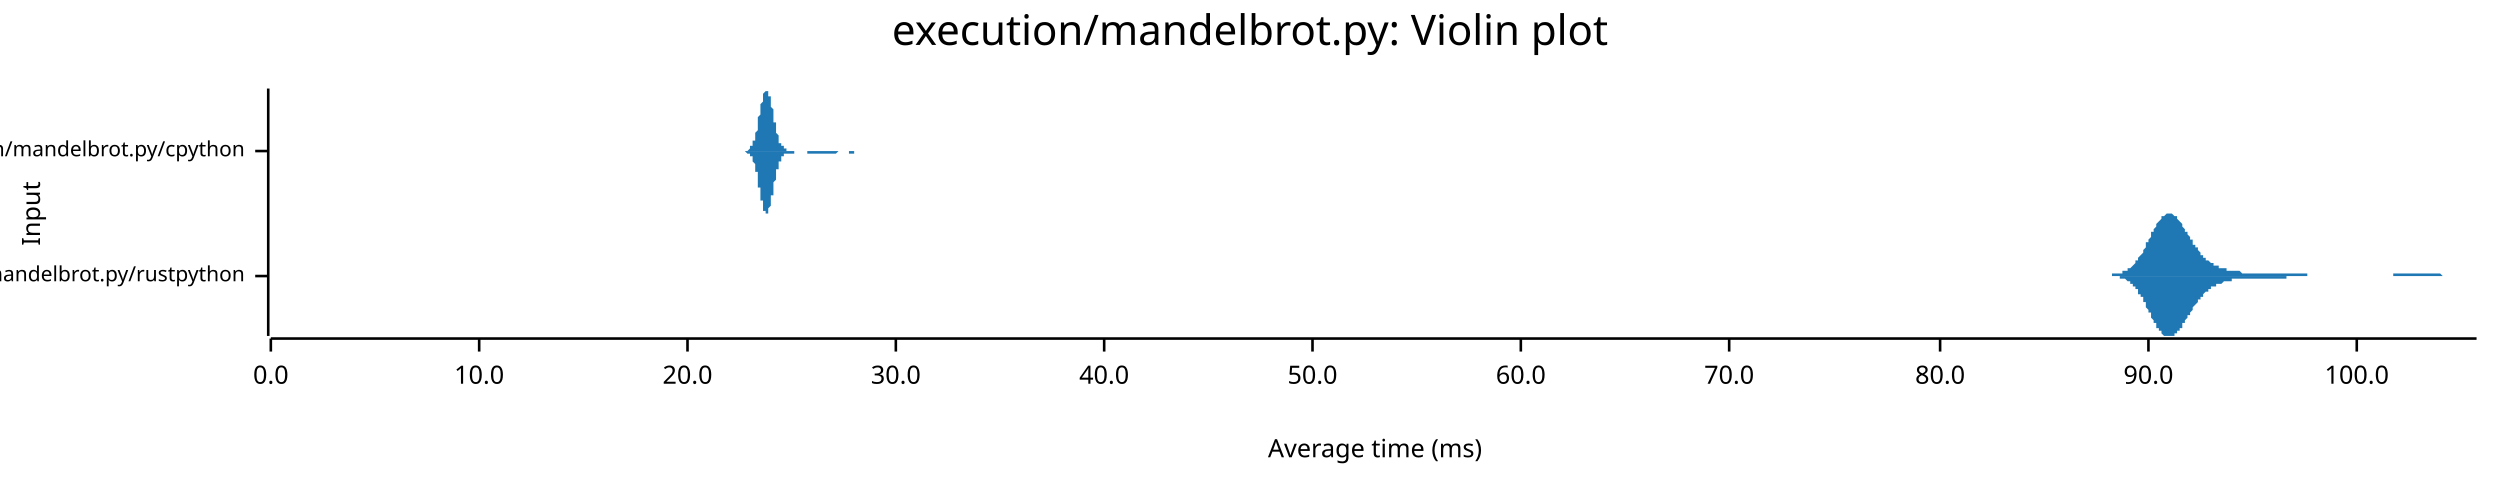
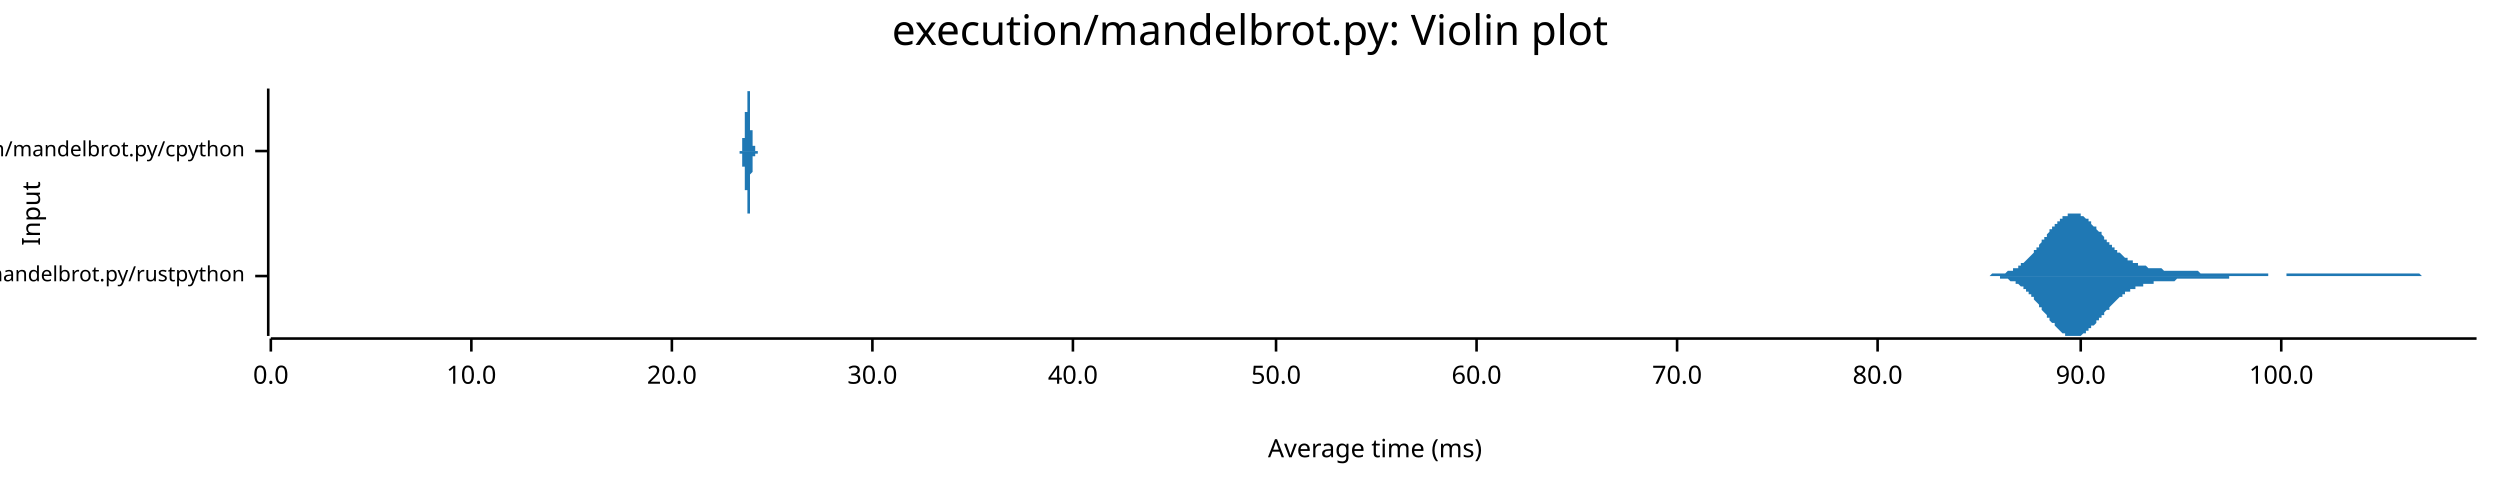
<svg xmlns="http://www.w3.org/2000/svg" width="960" height="186" viewBox="0 0 960 186">
  <text x="480" y="5" dy="0.76em" text-anchor="middle" font-family="sans-serif" font-size="16.129" opacity="1" fill="#000000">
execution/mandelbrot.py: Violin plot
</text>
  <text x="8" y="82" dy="0.76em" text-anchor="middle" font-family="sans-serif" font-size="9.677" opacity="1" fill="#000000" transform="rotate(270, 8, 82)">
Input
</text>
  <text x="528" y="178" dy="-0.5ex" text-anchor="middle" font-family="sans-serif" font-size="9.677" opacity="1" fill="#000000">
Average time (ms)
</text>
  <polyline fill="none" opacity="1" stroke="#000000" stroke-width="1" points="103,34 103,129 " />
  <text x="94" y="106" dy="0.5ex" text-anchor="end" font-family="sans-serif" font-size="8.065" opacity="1" fill="#000000">
execution/mandelbrot.py/rustpython
</text>
  <polyline fill="none" opacity="1" stroke="#000000" stroke-width="1" points="98,106 103,106 " />
  <text x="94" y="58" dy="0.5ex" text-anchor="end" font-family="sans-serif" font-size="8.065" opacity="1" fill="#000000">
execution/mandelbrot.py/cpython
</text>
  <polyline fill="none" opacity="1" stroke="#000000" stroke-width="1" points="98,58 103,58 " />
  <polyline fill="none" opacity="1" stroke="#000000" stroke-width="1" points="104,130 951,130 " />
  <text x="104" y="140" dy="0.76em" text-anchor="middle" font-family="sans-serif" font-size="9.677" opacity="1" fill="#000000">
0.0
</text>
  <polyline fill="none" opacity="1" stroke="#000000" stroke-width="1" points="104,130 104,135 " />
-   <text x="184" y="140" dy="0.76em" text-anchor="middle" font-family="sans-serif" font-size="9.677" opacity="1" fill="#000000">
+   <text x="181" y="140" dy="0.76em" text-anchor="middle" font-family="sans-serif" font-size="9.677" opacity="1" fill="#000000">
10.0
</text>
-   <polyline fill="none" opacity="1" stroke="#000000" stroke-width="1" points="184,130 184,135 " />
-   <text x="264" y="140" dy="0.76em" text-anchor="middle" font-family="sans-serif" font-size="9.677" opacity="1" fill="#000000">
+   <polyline fill="none" opacity="1" stroke="#000000" stroke-width="1" points="181,130 181,135 " />
+   <text x="258" y="140" dy="0.76em" text-anchor="middle" font-family="sans-serif" font-size="9.677" opacity="1" fill="#000000">
20.0
</text>
-   <polyline fill="none" opacity="1" stroke="#000000" stroke-width="1" points="264,130 264,135 " />
-   <text x="344" y="140" dy="0.76em" text-anchor="middle" font-family="sans-serif" font-size="9.677" opacity="1" fill="#000000">
+   <polyline fill="none" opacity="1" stroke="#000000" stroke-width="1" points="258,130 258,135 " />
+   <text x="335" y="140" dy="0.76em" text-anchor="middle" font-family="sans-serif" font-size="9.677" opacity="1" fill="#000000">
30.0
</text>
-   <polyline fill="none" opacity="1" stroke="#000000" stroke-width="1" points="344,130 344,135 " />
-   <text x="424" y="140" dy="0.76em" text-anchor="middle" font-family="sans-serif" font-size="9.677" opacity="1" fill="#000000">
+   <polyline fill="none" opacity="1" stroke="#000000" stroke-width="1" points="335,130 335,135 " />
+   <text x="412" y="140" dy="0.76em" text-anchor="middle" font-family="sans-serif" font-size="9.677" opacity="1" fill="#000000">
40.0
</text>
-   <polyline fill="none" opacity="1" stroke="#000000" stroke-width="1" points="424,130 424,135 " />
-   <text x="504" y="140" dy="0.76em" text-anchor="middle" font-family="sans-serif" font-size="9.677" opacity="1" fill="#000000">
+   <polyline fill="none" opacity="1" stroke="#000000" stroke-width="1" points="412,130 412,135 " />
+   <text x="490" y="140" dy="0.76em" text-anchor="middle" font-family="sans-serif" font-size="9.677" opacity="1" fill="#000000">
50.0
</text>
-   <polyline fill="none" opacity="1" stroke="#000000" stroke-width="1" points="504,130 504,135 " />
-   <text x="584" y="140" dy="0.76em" text-anchor="middle" font-family="sans-serif" font-size="9.677" opacity="1" fill="#000000">
+   <polyline fill="none" opacity="1" stroke="#000000" stroke-width="1" points="490,130 490,135 " />
+   <text x="567" y="140" dy="0.76em" text-anchor="middle" font-family="sans-serif" font-size="9.677" opacity="1" fill="#000000">
60.0
</text>
-   <polyline fill="none" opacity="1" stroke="#000000" stroke-width="1" points="584,130 584,135 " />
-   <text x="664" y="140" dy="0.76em" text-anchor="middle" font-family="sans-serif" font-size="9.677" opacity="1" fill="#000000">
+   <polyline fill="none" opacity="1" stroke="#000000" stroke-width="1" points="567,130 567,135 " />
+   <text x="644" y="140" dy="0.76em" text-anchor="middle" font-family="sans-serif" font-size="9.677" opacity="1" fill="#000000">
70.0
</text>
-   <polyline fill="none" opacity="1" stroke="#000000" stroke-width="1" points="664,130 664,135 " />
-   <text x="745" y="140" dy="0.76em" text-anchor="middle" font-family="sans-serif" font-size="9.677" opacity="1" fill="#000000">
+   <polyline fill="none" opacity="1" stroke="#000000" stroke-width="1" points="644,130 644,135 " />
+   <text x="721" y="140" dy="0.76em" text-anchor="middle" font-family="sans-serif" font-size="9.677" opacity="1" fill="#000000">
80.0
</text>
-   <polyline fill="none" opacity="1" stroke="#000000" stroke-width="1" points="745,130 745,135 " />
-   <text x="825" y="140" dy="0.76em" text-anchor="middle" font-family="sans-serif" font-size="9.677" opacity="1" fill="#000000">
+   <polyline fill="none" opacity="1" stroke="#000000" stroke-width="1" points="721,130 721,135 " />
+   <text x="799" y="140" dy="0.76em" text-anchor="middle" font-family="sans-serif" font-size="9.677" opacity="1" fill="#000000">
90.0
</text>
-   <polyline fill="none" opacity="1" stroke="#000000" stroke-width="1" points="825,130 825,135 " />
-   <text x="905" y="140" dy="0.76em" text-anchor="middle" font-family="sans-serif" font-size="9.677" opacity="1" fill="#000000">
+   <polyline fill="none" opacity="1" stroke="#000000" stroke-width="1" points="799,130 799,135 " />
+   <text x="876" y="140" dy="0.76em" text-anchor="middle" font-family="sans-serif" font-size="9.677" opacity="1" fill="#000000">
100.0
</text>
-   <polyline fill="none" opacity="1" stroke="#000000" stroke-width="1" points="905,130 905,135 " />
-   <polygon opacity="1" fill="#1F78B4" points="809,106 809,106 809,106 809,106 810,106 810,106 810,106 811,106 811,106 811,106 811,105 812,105 812,105 812,105 813,105 813,105 813,105 813,105 814,105 814,105 814,105 815,105 815,105 815,105 815,104 816,104 816,104 816,104 817,104 817,104 817,104 817,103 818,103 818,103 818,103 819,102 819,102 819,102 819,102 820,101 820,101 820,100 821,100 821,100 821,99 821,99 822,98 822,98 822,98 823,97 823,97 823,96 823,96 824,95 824,94 824,94 824,93 825,93 825,92 825,92 826,91 826,91 826,90 826,89 827,89 827,88 827,88 828,87 828,87 828,86 828,86 829,85 829,85 829,85 830,84 830,84 830,84 830,83 831,83 831,83 831,83 832,82 832,82 832,82 832,82 833,82 833,82 833,82 834,82 834,82 834,82 834,82 835,83 835,83 835,83 836,83 836,84 836,84 836,84 837,85 837,85 837,85 838,86 838,86 838,87 838,87 839,88 839,88 839,89 840,89 840,90 840,90 840,90 841,91 841,91 841,92 842,92 842,93 842,93 842,94 843,94 843,95 843,95 844,95 844,96 844,96 844,96 845,97 845,97 845,98 846,98 846,98 846,98 846,99 847,99 847,99 847,100 848,100 848,100 848,100 848,100 849,101 849,101 849,101 850,101 850,101 850,102 850,102 851,102 851,102 851,102 852,102 852,102 852,102 852,103 853,103 853,103 853,103 854,103 854,103 854,103 854,103 855,103 855,103 855,104 856,104 856,104 856,104 856,104 857,104 857,104 857,104 857,104 858,104 858,104 858,104 859,104 859,104 859,104 859,104 860,104 860,104 860,104 861,105 861,105 861,105 861,105 862,105 862,105 862,105 863,105 863,105 863,105 863,105 864,105 864,105 864,105 865,105 865,105 865,105 865,105 866,105 866,105 866,105 867,105 867,105 867,105 867,105 868,105 868,105 868,105 869,105 869,105 869,105 869,105 870,105 870,105 870,105 871,105 871,105 871,105 871,105 872,105 872,105 872,105 873,105 873,105 873,105 873,105 874,105 874,105 874,105 875,105 875,105 875,105 875,105 876,105 876,105 876,105 877,105 877,105 877,105 877,105 878,105 878,105 878,105 879,105 879,105 879,105 879,105 880,105 880,105 880,105 881,105 881,105 881,105 881,105 882,105 882,105 882,105 883,105 883,105 883,105 883,105 884,105 884,105 884,105 885,105 885,105 885,105 885,105 886,105 886,106 886,106 887,106 887,106 887,106 887,106 888,106 888,106 888,106 888,106 889,106 889,106 889,106 890,106 890,106 890,106 890,106 891,106 891,106 891,106 892,106 892,106 892,106 892,106 893,106 893,106 893,106 894,106 894,106 894,106 894,106 895,106 895,106 895,106 896,106 896,106 896,106 896,106 897,106 897,106 897,106 898,106 898,106 898,106 898,106 899,106 899,106 899,106 900,106 900,106 900,106 900,106 901,106 901,106 901,106 902,106 902,106 902,106 902,106 903,106 903,106 903,106 904,106 904,106 904,106 904,106 905,106 905,106 905,106 906,106 906,106 906,106 906,106 907,106 907,106 907,106 908,106 908,106 908,106 908,106 909,106 909,106 909,106 910,106 910,106 910,106 910,106 911,106 911,106 911,106 912,106 912,106 912,106 912,106 913,106 913,106 913,106 914,106 914,106 914,106 914,106 915,106 915,106 915,106 916,106 916,106 916,106 916,106 917,106 917,106 917,106 918,106 918,106 918,106 918,106 919,106 919,106 919,106 919,105 920,105 920,105 920,105 921,105 921,105 921,105 921,105 922,105 922,105 922,105 923,105 923,105 923,105 923,105 924,105 924,105 924,105 925,105 925,105 925,105 925,105 926,105 926,105 926,105 927,105 927,105 927,105 927,105 928,105 928,105 928,105 929,105 929,105 929,105 929,105 930,105 930,105 930,105 931,105 931,105 931,105 931,105 932,105 932,105 932,105 933,105 933,105 933,105 933,105 934,105 934,105 934,105 935,105 935,105 935,105 935,105 936,105 936,105 936,105 937,105 937,105 937,105 937,105 938,106 938,106 938,106 939,106 939,106 939,106 939,106 940,106 940,106 940,106 941,106 941,106 941,106 941,106 942,106 942,106 942,106 943,106 943,106 943,106 943,106 944,106 944,106 944,106 945,106 945,106 945,106 945,106 946,106 946,106 946,106 947,106 947,106 947,106 947,106 948,106 948,106 948,106 949,106 949,106 949,106 949,106 950,106 950,106 950,106 951,106 951,106 809,106 " />
-   <polygon opacity="1" fill="#1F78B4" points="809,106 809,106 809,106 809,106 810,106 810,106 810,106 811,106 811,106 811,106 811,106 812,106 812,106 812,106 813,106 813,106 813,106 813,106 814,106 814,107 814,107 815,107 815,107 815,107 815,107 816,107 816,107 816,107 817,108 817,108 817,108 817,108 818,108 818,109 818,109 819,109 819,109 819,110 819,110 820,110 820,111 820,111 821,111 821,112 821,112 821,113 822,113 822,113 822,114 823,114 823,115 823,115 823,116 824,116 824,117 824,118 824,118 825,119 825,119 825,120 826,120 826,121 826,122 826,122 827,123 827,123 827,124 828,124 828,125 828,125 828,126 829,126 829,127 829,127 830,127 830,128 830,128 830,128 831,129 831,129 831,129 832,129 832,129 832,129 832,129 833,129 833,129 833,129 834,129 834,129 834,129 834,129 835,129 835,129 835,128 836,128 836,128 836,127 836,127 837,127 837,126 837,126 838,126 838,125 838,125 838,124 839,124 839,123 839,123 840,122 840,122 840,121 840,121 841,121 841,120 841,120 842,119 842,119 842,118 842,118 843,117 843,117 843,117 844,116 844,116 844,115 844,115 845,115 845,114 845,114 846,114 846,113 846,113 846,113 847,112 847,112 847,112 848,112 848,112 848,111 848,111 849,111 849,111 849,110 850,110 850,110 850,110 850,110 851,110 851,110 851,109 852,109 852,109 852,109 852,109 853,109 853,109 853,109 854,108 854,108 854,108 854,108 855,108 855,108 855,108 856,108 856,108 856,108 856,108 857,108 857,108 857,107 857,107 858,107 858,107 858,107 859,107 859,107 859,107 859,107 860,107 860,107 860,107 861,107 861,107 861,107 861,107 862,107 862,107 862,107 863,107 863,107 863,107 863,107 864,107 864,107 864,107 865,107 865,107 865,107 865,107 866,107 866,107 866,107 867,107 867,107 867,107 867,107 868,107 868,107 868,107 869,107 869,107 869,107 869,107 870,107 870,107 870,107 871,107 871,107 871,107 871,107 872,107 872,107 872,107 873,107 873,107 873,107 873,107 874,107 874,107 874,107 875,107 875,107 875,107 875,107 876,107 876,107 876,107 877,107 877,107 877,107 877,107 878,107 878,107 878,106 879,106 879,106 879,106 879,106 880,106 880,106 880,106 881,106 881,106 881,106 881,106 882,106 882,106 882,106 883,106 883,106 883,106 883,106 884,106 884,106 884,106 885,106 885,106 885,106 885,106 886,106 886,106 886,106 887,106 887,106 887,106 887,106 888,106 888,106 888,106 888,106 889,106 889,106 889,106 890,106 890,106 890,106 890,106 891,106 891,106 891,106 892,106 892,106 892,106 892,106 893,106 893,106 893,106 894,106 894,106 894,106 894,106 895,106 895,106 895,106 896,106 896,106 896,106 896,106 897,106 897,106 897,106 898,106 898,106 898,106 898,106 899,106 899,106 899,106 900,106 900,106 900,106 900,106 901,106 901,106 901,106 902,106 902,106 902,106 902,106 903,106 903,106 903,106 904,106 904,106 904,106 904,106 905,106 905,106 905,106 906,106 906,106 906,106 906,106 907,106 907,106 907,106 908,106 908,106 908,106 908,106 909,106 909,106 909,106 910,106 910,106 910,106 910,106 911,106 911,106 911,106 912,106 912,106 912,106 912,106 913,106 913,106 913,106 914,106 914,106 914,106 914,106 915,106 915,106 915,106 916,106 916,106 916,106 916,106 917,106 917,106 917,106 918,106 918,106 918,106 918,106 919,106 919,106 919,106 919,106 920,106 920,106 920,106 921,106 921,106 921,106 921,106 922,106 922,106 922,106 923,106 923,106 923,106 923,106 924,106 924,106 924,106 925,106 925,106 925,106 925,106 926,106 926,106 926,106 927,106 927,106 927,106 927,106 928,106 928,106 928,106 929,106 929,106 929,106 929,106 930,106 930,106 930,106 931,106 931,106 931,106 931,106 932,106 932,106 932,106 933,106 933,106 933,106 933,106 934,106 934,106 934,106 935,106 935,106 935,106 935,106 936,106 936,106 936,106 937,106 937,106 937,106 937,106 938,106 938,106 938,106 939,106 939,106 939,106 939,106 940,106 940,106 940,106 941,106 941,106 941,106 941,106 942,106 942,106 942,106 943,106 943,106 943,106 943,106 944,106 944,106 944,106 945,106 945,106 945,106 945,106 946,106 946,106 946,106 947,106 947,106 947,106 947,106 948,106 948,106 948,106 949,106 949,106 949,106 949,106 950,106 950,106 950,106 951,106 951,106 809,106 " />
-   <polygon opacity="1" fill="#1F78B4" points="285,58 285,58 285,58 285,58 285,58 285,58 285,58 285,58 285,58 285,58 286,58 286,58 286,58 286,58 286,58 286,58 286,58 286,58 286,58 286,58 287,58 287,58 287,58 287,58 287,58 287,58 287,58 287,58 287,58 287,58 288,57 288,57 288,57 288,57 288,57 288,57 288,57 288,57 288,57 288,56 289,56 289,56 289,56 289,56 289,55 289,55 289,55 289,55 289,54 289,54 290,54 290,54 290,53 290,53 290,53 290,52 290,52 290,51 290,51 290,51 291,50 291,50 291,49 291,49 291,48 291,48 291,47 291,47 291,46 291,46 291,45 292,44 292,44 292,43 292,43 292,42 292,42 292,41 292,41 292,40 292,40 293,39 293,39 293,38 293,38 293,37 293,37 293,37 293,36 293,36 293,36 294,35 294,35 294,35 294,35 294,35 294,35 294,35 294,34 294,35 294,35 295,35 295,35 295,35 295,35 295,35 295,35 295,36 295,36 295,36 295,37 296,37 296,37 296,38 296,38 296,39 296,39 296,40 296,40 296,41 296,41 297,42 297,42 297,43 297,43 297,44 297,45 297,45 297,46 297,46 297,47 298,47 298,48 298,48 298,49 298,49 298,50 298,50 298,50 298,51 298,51 299,52 299,52 299,52 299,53 299,53 299,53 299,54 299,54 299,54 299,55 300,55 300,55 300,55 300,55 300,56 300,56 300,56 300,56 300,56 300,56 301,56 301,57 301,57 301,57 301,57 301,57 301,57 301,57 301,57 301,57 301,57 302,57 302,57 302,57 302,57 302,57 302,58 302,58 302,58 302,58 302,58 303,58 303,58 303,58 303,58 303,58 303,58 303,58 303,58 303,58 303,58 304,58 304,58 304,58 304,58 304,58 304,58 304,58 304,58 304,58 304,58 305,58 305,58 305,58 305,58 305,58 305,58 305,58 305,58 305,58 305,58 306,58 306,58 306,58 306,58 306,58 306,58 306,58 306,58 306,58 306,58 307,58 307,58 307,58 307,58 307,58 307,58 307,58 307,58 307,58 307,58 308,58 308,58 308,58 308,58 308,58 308,58 308,58 308,58 308,58 308,58 309,58 309,58 309,58 309,58 309,58 309,58 309,58 309,58 309,58 309,58 310,58 310,58 310,58 310,58 310,58 310,58 310,58 310,58 310,58 310,58 310,58 311,58 311,58 311,58 311,58 311,58 311,58 311,58 311,58 311,58 311,58 312,58 312,58 312,58 312,58 312,58 312,58 312,58 312,58 312,58 312,58 313,58 313,58 313,58 313,58 313,58 313,58 313,58 313,58 313,58 313,58 314,58 314,58 314,58 314,58 314,58 314,58 314,58 314,58 314,58 314,58 315,58 315,58 315,58 315,58 315,58 315,58 315,58 315,58 315,58 315,58 316,58 316,58 316,58 316,58 316,58 316,58 316,58 316,58 316,58 316,58 317,58 317,58 317,58 317,58 317,58 317,58 317,58 317,58 317,58 317,58 318,58 318,58 318,58 318,58 318,58 318,58 318,58 318,58 318,58 318,58 319,58 319,58 319,58 319,58 319,58 319,58 319,58 319,58 319,58 319,58 319,58 320,58 320,58 320,58 320,58 320,58 320,58 320,58 320,58 320,58 320,58 321,58 321,58 321,58 321,58 321,58 321,58 321,58 321,58 321,58 321,58 322,58 322,58 322,58 322,58 322,58 322,58 322,58 322,58 322,58 322,58 323,58 323,58 323,58 323,58 323,58 323,58 323,58 323,58 323,58 323,58 324,58 324,58 324,58 324,58 324,58 324,58 324,58 324,58 324,58 324,58 325,58 325,58 325,58 325,58 325,58 325,58 325,58 325,58 325,58 325,58 326,58 326,58 326,58 326,58 326,58 326,58 326,58 326,58 326,58 326,58 327,58 327,58 327,58 327,58 327,58 327,58 327,58 327,58 327,58 327,58 328,58 328,58 328,58 328,58 328,58 328,58 328,58 328,58 328,58 328,58 329,58 329,58 329,58 329,58 329,58 329,58 329,58 329,58 329,58 329,58 329,58 330,58 330,58 330,58 330,58 330,58 330,58 330,58 330,58 330,58 330,58 331,58 331,58 331,58 331,58 331,58 331,58 331,58 331,58 331,58 331,58 332,58 332,58 332,58 332,58 332,58 332,58 332,58 332,58 332,58 332,58 333,58 333,58 333,58 333,58 333,58 333,58 333,58 333,58 333,58 333,58 334,58 334,58 334,58 334,58 334,58 334,58 285,58 " />
-   <polygon opacity="1" fill="#1F78B4" points="285,58 285,58 285,58 285,58 285,58 285,58 285,58 285,58 285,58 285,58 286,58 286,58 286,58 286,58 286,58 286,58 286,58 286,58 286,58 286,58 287,59 287,59 287,59 287,59 287,59 287,59 287,59 287,59 287,59 287,59 288,59 288,59 288,59 288,59 288,59 288,60 288,60 288,60 288,60 288,60 289,60 289,60 289,61 289,61 289,61 289,61 289,61 289,62 289,62 289,62 290,63 290,63 290,63 290,64 290,64 290,64 290,65 290,65 290,66 290,66 291,66 291,67 291,67 291,68 291,68 291,69 291,69 291,70 291,70 291,71 291,72 292,72 292,73 292,73 292,74 292,74 292,75 292,75 292,76 292,76 292,77 293,77 293,78 293,78 293,79 293,79 293,80 293,80 293,80 293,81 293,81 294,81 294,81 294,82 294,82 294,82 294,82 294,82 294,82 294,82 294,82 295,82 295,82 295,82 295,81 295,81 295,81 295,81 295,80 295,80 295,80 296,79 296,79 296,79 296,78 296,78 296,77 296,77 296,76 296,76 296,75 297,75 297,74 297,74 297,73 297,73 297,72 297,71 297,71 297,70 297,70 298,69 298,69 298,68 298,68 298,67 298,67 298,66 298,66 298,66 298,65 299,65 299,64 299,64 299,64 299,63 299,63 299,63 299,63 299,62 299,62 300,62 300,62 300,61 300,61 300,61 300,61 300,61 300,60 300,60 300,60 301,60 301,60 301,60 301,60 301,60 301,60 301,59 301,59 301,59 301,59 301,59 302,59 302,59 302,59 302,59 302,59 302,59 302,59 302,59 302,59 302,59 303,59 303,59 303,59 303,59 303,59 303,59 303,59 303,59 303,59 303,59 304,59 304,59 304,59 304,59 304,59 304,59 304,59 304,59 304,59 304,59 305,59 305,59 305,59 305,59 305,59 305,59 305,59 305,58 305,58 305,58 306,58 306,58 306,58 306,58 306,58 306,58 306,58 306,58 306,58 306,58 307,58 307,58 307,58 307,58 307,58 307,58 307,58 307,58 307,58 307,58 308,58 308,58 308,58 308,58 308,58 308,58 308,58 308,58 308,58 308,58 309,58 309,58 309,58 309,58 309,58 309,58 309,58 309,58 309,58 309,58 310,58 310,58 310,58 310,58 310,59 310,59 310,59 310,59 310,59 310,59 310,59 311,59 311,59 311,59 311,59 311,59 311,59 311,59 311,59 311,59 311,59 312,59 312,59 312,59 312,59 312,59 312,59 312,59 312,59 312,59 312,59 313,59 313,59 313,59 313,59 313,59 313,59 313,59 313,59 313,59 313,59 314,59 314,59 314,59 314,59 314,59 314,59 314,59 314,59 314,59 314,59 315,59 315,59 315,59 315,59 315,59 315,59 315,59 315,59 315,59 315,59 316,59 316,59 316,59 316,59 316,59 316,59 316,59 316,59 316,59 316,59 317,59 317,59 317,59 317,59 317,59 317,59 317,59 317,59 317,59 317,59 318,59 318,59 318,59 318,59 318,59 318,59 318,59 318,59 318,59 318,59 319,59 319,59 319,59 319,59 319,59 319,59 319,59 319,59 319,59 319,59 319,59 320,59 320,59 320,59 320,59 320,59 320,59 320,59 320,59 320,59 320,59 321,59 321,59 321,59 321,59 321,59 321,59 321,59 321,59 321,59 321,59 322,58 322,58 322,58 322,58 322,58 322,58 322,58 322,58 322,58 322,58 323,58 323,58 323,58 323,58 323,58 323,58 323,58 323,58 323,58 323,58 324,58 324,58 324,58 324,58 324,58 324,58 324,58 324,58 324,58 324,58 325,58 325,58 325,58 325,58 325,58 325,58 325,58 325,58 325,58 325,58 326,58 326,58 326,59 326,59 326,59 326,59 326,59 326,59 326,59 326,59 327,59 327,59 327,59 327,59 327,59 327,59 327,59 327,59 327,59 327,59 328,59 328,59 328,59 328,59 328,59 328,59 328,59 328,58 328,58 328,58 329,58 329,58 329,58 329,58 329,58 329,58 329,58 329,58 329,58 329,58 329,58 330,58 330,58 330,58 330,58 330,58 330,58 330,58 330,58 330,58 330,58 331,58 331,58 331,58 331,58 331,58 331,58 331,58 331,58 331,58 331,58 332,58 332,58 332,58 332,58 332,58 332,58 332,58 332,58 332,58 332,58 333,58 333,58 333,58 333,58 333,58 333,58 333,58 333,58 333,58 333,58 334,58 334,58 334,58 334,58 334,58 334,58 285,58 " />
+   <polyline fill="none" opacity="1" stroke="#000000" stroke-width="1" points="876,130 876,135 " />
+   <polygon opacity="1" fill="#1F78B4" points="760,106 761,106 761,106 762,106 762,106 762,106 763,106 763,106 763,106 764,106 764,106 765,105 765,105 765,105 766,105 766,105 767,105 767,105 767,105 768,105 768,105 768,105 769,105 769,105 770,105 770,105 770,105 771,104 771,104 771,104 772,104 772,104 773,104 773,103 773,103 774,103 774,103 775,103 775,102 775,102 776,102 776,102 776,101 777,101 777,101 778,100 778,100 778,100 779,99 779,99 779,99 780,98 780,98 781,97 781,97 781,96 782,96 782,95 783,95 783,94 783,94 784,93 784,93 784,92 785,92 785,91 786,91 786,90 786,90 787,89 787,89 787,88 788,88 788,87 789,87 789,87 789,86 790,86 790,85 791,85 791,85 791,84 792,84 792,84 792,83 793,83 793,83 794,83 794,83 794,82 795,82 795,82 795,82 796,82 796,82 797,82 797,82 797,82 798,82 798,82 799,82 799,83 799,83 800,83 800,83 800,83 801,84 801,84 802,84 802,85 802,85 803,85 803,86 803,86 804,87 804,87 805,87 805,88 805,88 806,89 806,89 807,89 807,90 807,90 808,91 808,91 808,92 809,92 809,93 810,93 810,93 810,94 811,94 811,95 811,95 812,95 812,96 813,96 813,96 813,97 814,97 814,97 815,98 815,98 815,98 816,99 816,99 816,99 817,99 817,100 818,100 818,100 818,100 819,100 819,101 819,101 820,101 820,101 821,101 821,101 821,102 822,102 822,102 823,102 823,102 823,102 824,102 824,102 824,102 825,103 825,103 826,103 826,103 826,103 827,103 827,103 827,103 828,103 828,103 829,103 829,103 829,103 830,103 830,103 831,104 831,104 831,104 832,104 832,104 832,104 833,104 833,104 834,104 834,104 834,104 835,104 835,104 835,104 836,104 836,104 837,104 837,104 837,104 838,104 838,104 839,104 839,104 839,104 840,104 840,104 840,104 841,104 841,104 842,104 842,104 842,104 843,104 843,104 843,104 844,104 844,104 845,105 845,105 845,105 846,105 846,105 847,105 847,105 847,105 848,105 848,105 848,105 849,105 849,105 850,105 850,105 850,105 851,105 851,105 851,105 852,105 852,105 853,105 853,105 853,105 854,105 854,105 855,105 855,105 855,105 856,105 856,105 856,105 857,105 857,105 858,105 858,105 858,105 859,105 859,105 859,105 860,105 860,105 861,105 861,105 861,105 862,105 862,105 863,105 863,105 863,105 864,105 864,105 864,105 865,105 865,105 866,105 866,105 866,105 867,105 867,105 867,105 868,105 868,105 869,105 869,105 869,105 870,105 870,105 871,105 871,105 871,106 872,106 872,106 872,106 873,106 873,106 874,106 874,106 874,106 875,106 875,106 875,106 876,106 876,106 877,106 877,106 877,106 878,106 878,105 879,105 879,105 879,105 880,105 880,105 880,105 881,105 881,105 882,105 882,105 882,105 883,105 883,105 883,105 884,105 884,105 885,105 885,105 885,105 886,105 886,105 887,105 887,105 887,105 888,105 888,105 888,105 889,105 889,105 890,105 890,105 890,105 891,105 891,105 891,105 892,105 892,105 893,105 893,105 893,105 894,105 894,105 895,105 895,105 895,105 896,105 896,105 896,105 897,105 897,105 898,105 898,105 898,105 899,105 899,105 899,105 900,105 900,105 901,105 901,105 901,105 902,105 902,105 903,105 903,105 903,105 904,105 904,105 904,105 905,105 905,105 906,105 906,105 906,105 907,105 907,105 907,105 908,105 908,105 909,105 909,105 909,105 910,105 910,105 911,105 911,105 911,105 912,105 912,105 912,105 913,105 913,105 914,105 914,105 914,105 915,105 915,105 915,105 916,105 916,105 917,105 917,105 917,105 918,105 918,105 919,105 919,105 919,105 920,105 920,105 920,105 921,105 921,105 922,105 922,105 922,105 923,105 923,105 923,105 924,105 924,105 925,105 925,105 925,105 926,105 926,105 927,105 927,105 927,105 928,105 928,105 928,105 929,105 929,105 930,106 930,106 930,106 931,106 931,106 931,106 932,106 932,106 933,106 933,106 933,106 934,106 934,106 935,106 935,106 935,106 936,106 936,106 936,106 937,106 937,106 938,106 938,106 938,106 939,106 939,106 939,106 940,106 940,106 941,106 941,106 941,106 942,106 942,106 943,106 943,106 943,106 944,106 944,106 944,106 945,106 945,106 946,106 946,106 946,106 947,106 947,106 947,106 948,106 948,106 949,106 949,106 949,106 950,106 950,106 951,106 951,106 760,106 " />
+   <polygon opacity="1" fill="#1F78B4" points="760,106 761,106 761,106 762,106 762,106 762,106 763,106 763,106 763,106 764,106 764,106 765,106 765,106 765,106 766,106 766,106 767,106 767,106 767,106 768,106 768,106 768,107 769,107 769,107 770,107 770,107 770,107 771,107 771,107 771,107 772,108 772,108 773,108 773,108 773,108 774,108 774,109 775,109 775,109 775,109 776,110 776,110 776,110 777,110 777,111 778,111 778,111 778,112 779,112 779,113 779,113 780,113 780,114 781,114 781,115 781,115 782,116 782,116 783,117 783,117 783,118 784,118 784,119 784,119 785,120 785,120 786,121 786,121 786,122 787,122 787,123 787,123 788,124 788,124 789,124 789,125 789,125 790,126 790,126 791,127 791,127 791,127 792,128 792,128 792,128 793,128 793,129 794,129 794,129 794,129 795,129 795,129 795,129 796,129 796,129 797,129 797,129 797,129 798,129 798,129 799,129 799,129 799,129 800,128 800,128 800,128 801,128 801,127 802,127 802,127 802,126 803,126 803,126 803,125 804,125 804,125 805,124 805,124 805,123 806,123 806,122 807,122 807,122 807,121 808,121 808,120 808,120 809,119 809,119 810,119 810,118 810,118 811,117 811,117 811,117 812,116 812,116 813,115 813,115 813,115 814,114 814,114 815,114 815,114 815,113 816,113 816,113 816,112 817,112 817,112 818,112 818,112 818,111 819,111 819,111 819,111 820,111 820,110 821,110 821,110 821,110 822,110 822,110 823,110 823,109 823,109 824,109 824,109 824,109 825,109 825,109 826,109 826,109 826,109 827,109 827,108 827,108 828,108 828,108 829,108 829,108 829,108 830,108 830,108 831,108 831,108 831,108 832,108 832,108 832,108 833,108 833,108 834,108 834,108 834,108 835,108 835,108 835,108 836,107 836,107 837,107 837,107 837,107 838,107 838,107 839,107 839,107 839,107 840,107 840,107 840,107 841,107 841,107 842,107 842,107 842,107 843,107 843,107 843,107 844,107 844,107 845,107 845,107 845,107 846,107 846,107 847,107 847,107 847,107 848,107 848,107 848,107 849,107 849,107 850,107 850,107 850,107 851,107 851,107 851,107 852,107 852,107 853,107 853,107 853,107 854,107 854,107 855,107 855,107 855,107 856,107 856,106 856,106 857,106 857,106 858,106 858,106 858,106 859,106 859,106 859,106 860,106 860,106 861,106 861,106 861,106 862,106 862,106 863,106 863,106 863,106 864,106 864,106 864,106 865,106 865,106 866,106 866,106 866,106 867,106 867,106 867,106 868,106 868,106 869,106 869,106 869,106 870,106 870,106 871,106 871,106 871,106 872,106 872,106 872,106 873,106 873,106 874,106 874,106 874,106 875,106 875,106 875,106 876,106 876,106 877,106 877,106 877,106 878,106 878,106 879,106 879,106 879,106 880,106 880,106 880,106 881,106 881,106 882,106 882,106 882,106 883,106 883,106 883,106 884,106 884,106 885,106 885,106 885,106 886,106 886,106 887,106 887,106 887,106 888,106 888,106 888,106 889,106 889,106 890,106 890,106 890,106 891,106 891,106 891,106 892,106 892,106 893,106 893,106 893,106 894,106 894,106 895,106 895,106 895,106 896,106 896,106 896,106 897,106 897,106 898,106 898,106 898,106 899,106 899,106 899,106 900,106 900,106 901,106 901,106 901,106 902,106 902,106 903,106 903,106 903,106 904,106 904,106 904,106 905,106 905,106 906,106 906,106 906,106 907,106 907,106 907,106 908,106 908,106 909,106 909,106 909,106 910,106 910,106 911,106 911,106 911,106 912,106 912,106 912,106 913,106 913,106 914,106 914,106 914,106 915,106 915,106 915,106 916,106 916,106 917,106 917,106 917,106 918,106 918,106 919,106 919,106 919,106 920,106 920,106 920,106 921,106 921,106 922,106 922,106 922,106 923,106 923,106 923,106 924,106 924,106 925,106 925,106 925,106 926,106 926,106 927,106 927,106 927,106 928,106 928,106 928,106 929,106 929,106 930,106 930,106 930,106 931,106 931,106 931,106 932,106 932,106 933,106 933,106 933,106 934,106 934,106 935,106 935,106 935,106 936,106 936,106 936,106 937,106 937,106 938,106 938,106 938,106 939,106 939,106 939,106 940,106 940,106 941,106 941,106 941,106 942,106 942,106 943,106 943,106 943,106 944,106 944,106 944,106 945,106 945,106 946,106 946,106 946,106 947,106 947,106 947,106 948,106 948,106 949,106 949,106 949,106 950,106 950,106 951,106 951,106 760,106 " />
+   <polygon opacity="1" fill="#1F78B4" points="284,58 284,58 284,58 284,58 284,58 284,58 284,58 284,58 284,58 284,58 284,58 284,58 284,58 284,58 284,58 284,58 284,58 284,58 284,58 284,58 284,58 284,58 284,58 284,58 284,58 284,58 284,58 284,58 284,58 284,58 284,58 284,58 284,58 284,58 284,58 284,58 284,58 284,58 284,58 284,58 284,58 284,58 284,58 284,58 284,58 284,58 284,58 284,58 285,58 285,58 285,58 285,58 285,58 285,58 285,58 285,58 285,57 285,57 285,57 285,57 285,57 285,57 285,57 285,57 285,57 285,57 285,57 285,57 285,57 285,57 285,57 285,57 285,57 285,57 285,56 285,56 285,56 285,56 285,56 285,56 285,56 285,56 285,56 285,56 285,56 285,56 285,56 285,56 285,55 285,55 285,55 285,55 285,55 285,55 285,55 285,55 285,55 285,55 285,55 285,54 285,54 285,54 285,54 285,54 285,54 285,54 285,54 285,54 285,53 285,53 285,53 285,53 285,53 286,53 286,53 286,53 286,52 286,52 286,52 286,52 286,52 286,52 286,52 286,51 286,51 286,51 286,51 286,51 286,51 286,51 286,50 286,50 286,50 286,50 286,50 286,50 286,50 286,49 286,49 286,49 286,49 286,49 286,49 286,48 286,48 286,48 286,48 286,48 286,48 286,48 286,47 286,47 286,47 286,47 286,47 286,47 286,47 286,46 286,46 286,46 286,46 286,46 286,46 286,46 286,45 286,45 286,45 286,45 286,45 286,45 286,45 286,44 286,44 286,44 286,44 286,44 286,44 286,43 287,43 287,43 287,43 287,43 287,43 287,42 287,42 287,42 287,42 287,42 287,42 287,41 287,41 287,41 287,41 287,41 287,40 287,40 287,40 287,40 287,40 287,39 287,39 287,39 287,39 287,39 287,38 287,38 287,38 287,38 287,38 287,37 287,37 287,37 287,37 287,37 287,37 287,36 287,36 287,36 287,36 287,36 287,36 287,35 287,35 287,35 287,35 287,35 287,35 287,35 287,35 287,35 287,35 287,35 287,35 287,35 287,35 287,34 287,35 287,35 287,35 287,35 287,35 287,35 287,35 287,35 288,35 288,35 288,35 288,35 288,35 288,36 288,36 288,36 288,36 288,36 288,37 288,37 288,37 288,37 288,37 288,38 288,38 288,38 288,38 288,39 288,39 288,39 288,39 288,40 288,40 288,40 288,41 288,41 288,41 288,41 288,42 288,42 288,42 288,43 288,43 288,43 288,43 288,44 288,44 288,44 288,44 288,45 288,45 288,45 288,46 288,46 288,46 288,46 288,47 288,47 288,47 288,47 288,47 288,48 288,48 288,48 288,48 288,49 288,49 288,49 288,49 288,49 288,50 288,50 288,50 289,50 289,50 289,50 289,51 289,51 289,51 289,51 289,51 289,51 289,52 289,52 289,52 289,52 289,52 289,52 289,52 289,52 289,53 289,53 289,53 289,53 289,53 289,53 289,53 289,53 289,53 289,54 289,54 289,54 289,54 289,54 289,54 289,54 289,54 289,54 289,54 289,54 289,55 289,55 289,55 289,55 289,55 289,55 289,55 289,55 289,55 289,55 289,55 289,55 289,55 289,55 289,56 289,56 289,56 289,56 289,56 289,56 289,56 289,56 289,56 289,56 289,56 289,56 289,56 289,56 290,56 290,56 290,56 290,57 290,57 290,57 290,57 290,57 290,57 290,57 290,57 290,57 290,57 290,57 290,57 290,57 290,57 290,57 290,57 290,57 290,57 290,57 290,57 290,57 290,57 290,57 290,57 290,57 290,57 290,57 290,57 290,57 290,57 290,57 290,57 290,57 290,57 290,57 290,57 290,57 290,57 290,57 290,57 290,57 290,57 290,57 290,57 290,57 290,57 290,57 290,57 290,57 290,57 290,57 290,57 290,57 290,58 290,58 290,58 290,58 290,58 290,58 290,58 290,58 290,58 291,58 291,58 291,58 291,58 291,58 291,58 291,58 291,58 291,58 291,58 291,58 291,58 291,58 291,58 291,58 291,58 291,58 291,58 291,58 291,58 291,58 291,58 291,58 291,58 291,58 291,58 291,58 291,58 291,58 291,58 291,58 291,58 291,58 291,58 291,58 291,58 291,58 291,58 291,58 291,58 291,58 291,58 291,58 291,58 291,58 291,58 291,58 291,58 291,58 291,58 291,58 291,58 291,58 291,58 291,58 291,58 291,58 291,58 291,58 291,58 291,58 291,58 284,58 " />
+   <polygon opacity="1" fill="#1F78B4" points="284,58 284,58 284,58 284,58 284,58 284,58 284,58 284,58 284,58 284,58 284,58 284,58 284,58 284,58 284,58 284,58 284,58 284,58 284,58 284,58 284,58 284,58 284,58 284,58 284,58 284,58 284,58 284,58 284,58 284,58 284,58 284,58 284,58 284,58 284,58 284,58 284,58 284,58 284,59 284,59 284,59 284,59 284,59 284,59 284,59 284,59 284,59 284,59 285,59 285,59 285,59 285,59 285,59 285,59 285,59 285,59 285,59 285,59 285,59 285,59 285,59 285,59 285,59 285,59 285,59 285,59 285,60 285,60 285,60 285,60 285,60 285,60 285,60 285,60 285,60 285,60 285,60 285,60 285,60 285,60 285,60 285,60 285,61 285,61 285,61 285,61 285,61 285,61 285,61 285,61 285,61 285,61 285,61 285,61 285,62 285,62 285,62 285,62 285,62 285,62 285,62 285,62 285,62 285,62 285,63 285,63 285,63 285,63 285,63 285,63 285,63 285,63 285,64 286,64 286,64 286,64 286,64 286,64 286,64 286,64 286,65 286,65 286,65 286,65 286,65 286,65 286,65 286,66 286,66 286,66 286,66 286,66 286,66 286,66 286,67 286,67 286,67 286,67 286,67 286,67 286,68 286,68 286,68 286,68 286,68 286,68 286,68 286,69 286,69 286,69 286,69 286,69 286,69 286,70 286,70 286,70 286,70 286,70 286,70 286,70 286,71 286,71 286,71 286,71 286,71 286,71 286,71 286,72 286,72 286,72 286,72 286,72 286,72 286,72 286,73 286,73 286,73 286,73 287,73 287,73 287,74 287,74 287,74 287,74 287,74 287,74 287,75 287,75 287,75 287,75 287,75 287,76 287,76 287,76 287,76 287,76 287,77 287,77 287,77 287,77 287,77 287,78 287,78 287,78 287,78 287,78 287,79 287,79 287,79 287,79 287,79 287,79 287,80 287,80 287,80 287,80 287,80 287,80 287,81 287,81 287,81 287,81 287,81 287,81 287,81 287,82 287,82 287,82 287,82 287,82 287,82 287,82 287,82 287,82 287,82 287,82 287,82 287,82 287,82 287,82 287,82 287,82 287,82 287,82 288,82 288,81 288,81 288,81 288,81 288,81 288,81 288,81 288,80 288,80 288,80 288,80 288,80 288,79 288,79 288,79 288,79 288,78 288,78 288,78 288,78 288,77 288,77 288,77 288,77 288,76 288,76 288,76 288,75 288,75 288,75 288,75 288,74 288,74 288,74 288,73 288,73 288,73 288,73 288,72 288,72 288,72 288,72 288,71 288,71 288,71 288,70 288,70 288,70 288,70 288,69 288,69 288,69 288,69 288,69 288,68 288,68 288,68 288,68 288,68 288,67 288,67 288,67 288,67 288,67 289,66 289,66 289,66 289,66 289,66 289,66 289,65 289,65 289,65 289,65 289,65 289,65 289,65 289,64 289,64 289,64 289,64 289,64 289,64 289,64 289,64 289,63 289,63 289,63 289,63 289,63 289,63 289,63 289,63 289,63 289,63 289,63 289,62 289,62 289,62 289,62 289,62 289,62 289,62 289,62 289,62 289,62 289,62 289,62 289,61 289,61 289,61 289,61 289,61 289,61 289,61 289,61 289,61 289,61 289,61 289,61 289,61 289,61 289,60 289,60 289,60 289,60 289,60 289,60 289,60 290,60 290,60 290,60 290,60 290,60 290,60 290,60 290,60 290,60 290,60 290,60 290,60 290,60 290,60 290,60 290,60 290,60 290,60 290,60 290,60 290,60 290,60 290,59 290,59 290,59 290,59 290,59 290,59 290,59 290,59 290,59 290,59 290,59 290,59 290,59 290,59 290,59 290,59 290,59 290,59 290,59 290,59 290,59 290,59 290,59 290,59 290,59 290,59 290,59 290,59 290,59 290,59 290,59 290,59 290,59 290,59 290,59 290,59 290,59 290,59 290,59 290,59 290,59 290,59 290,59 291,59 291,59 291,59 291,59 291,59 291,59 291,59 291,59 291,59 291,59 291,59 291,59 291,59 291,59 291,59 291,59 291,59 291,58 291,58 291,58 291,58 291,58 291,58 291,58 291,58 291,58 291,58 291,58 291,58 291,58 291,58 291,58 291,58 291,58 291,58 291,58 291,58 291,58 291,58 291,58 291,58 291,58 291,58 291,58 291,58 291,58 291,58 291,58 291,58 291,58 291,58 291,58 291,58 291,58 291,58 291,58 291,58 291,58 291,58 291,58 291,58 291,58 284,58 " />
</svg>
